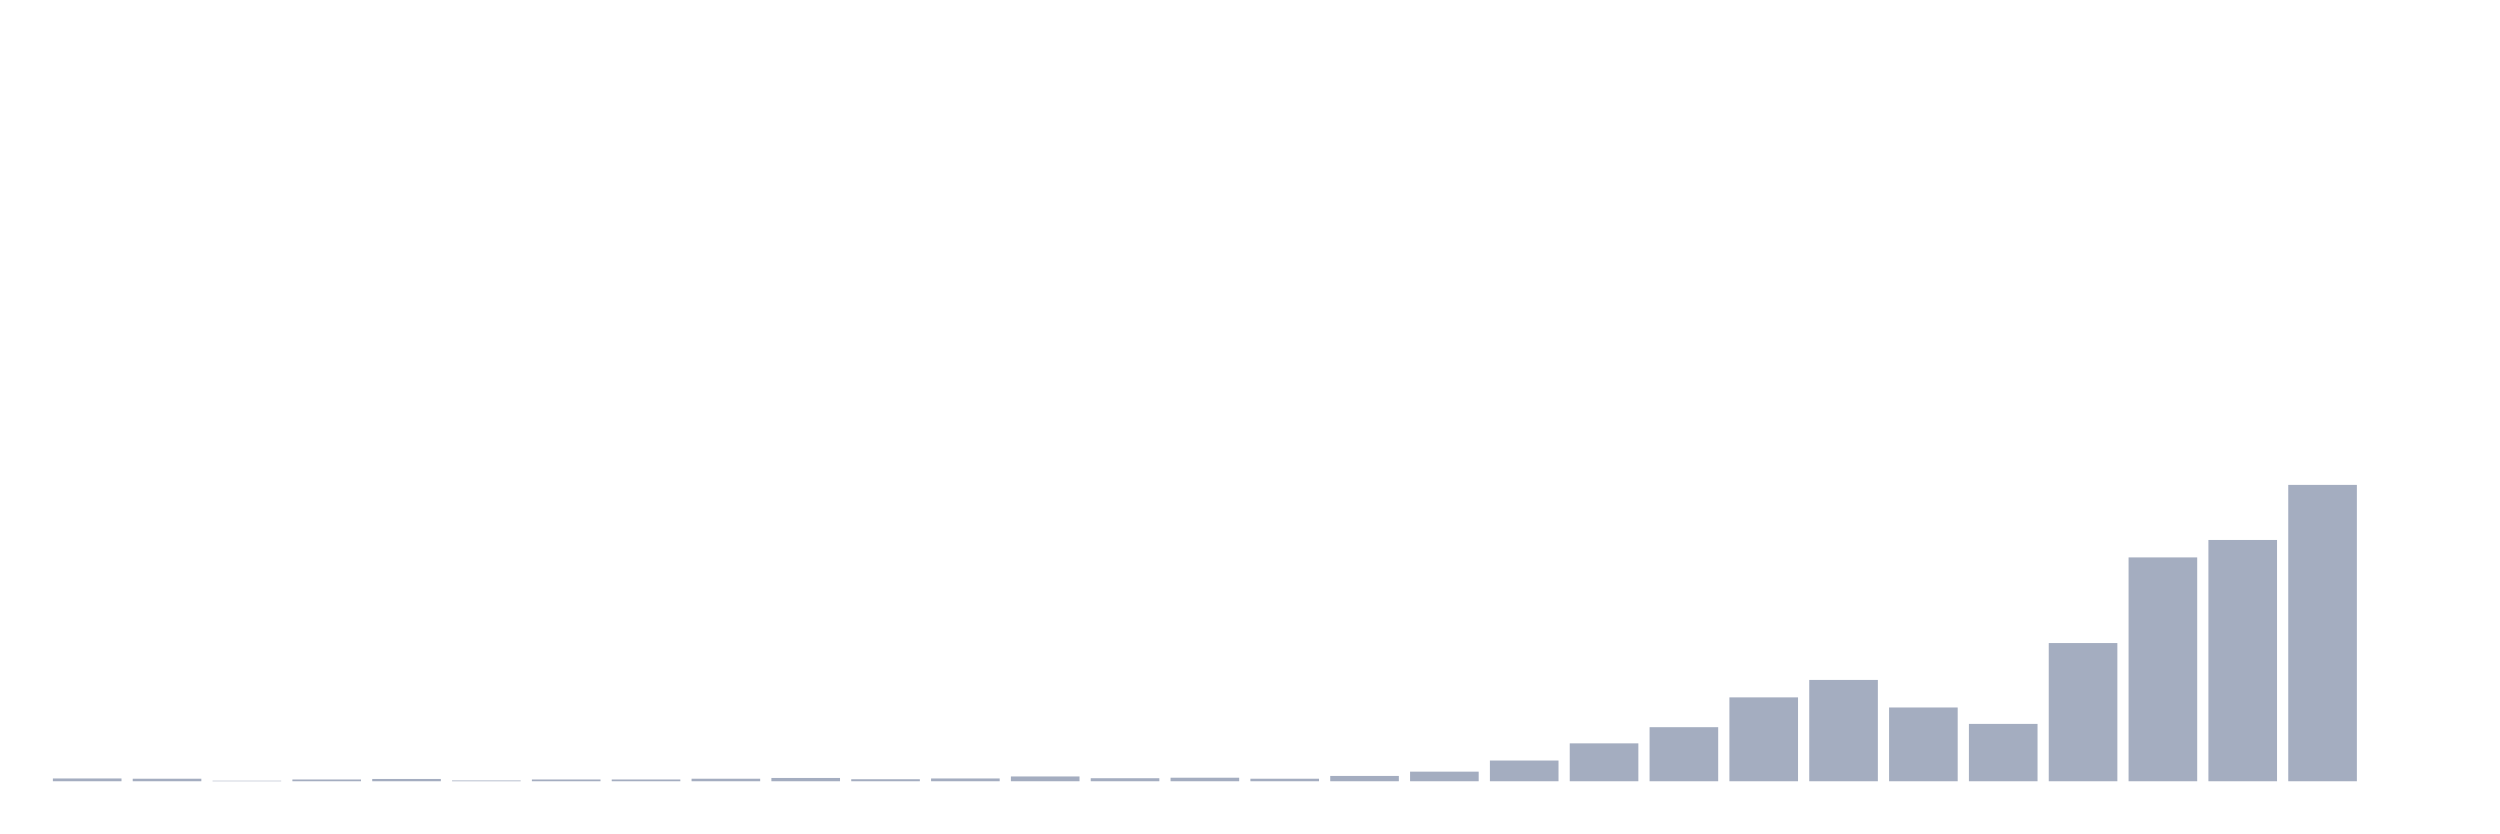
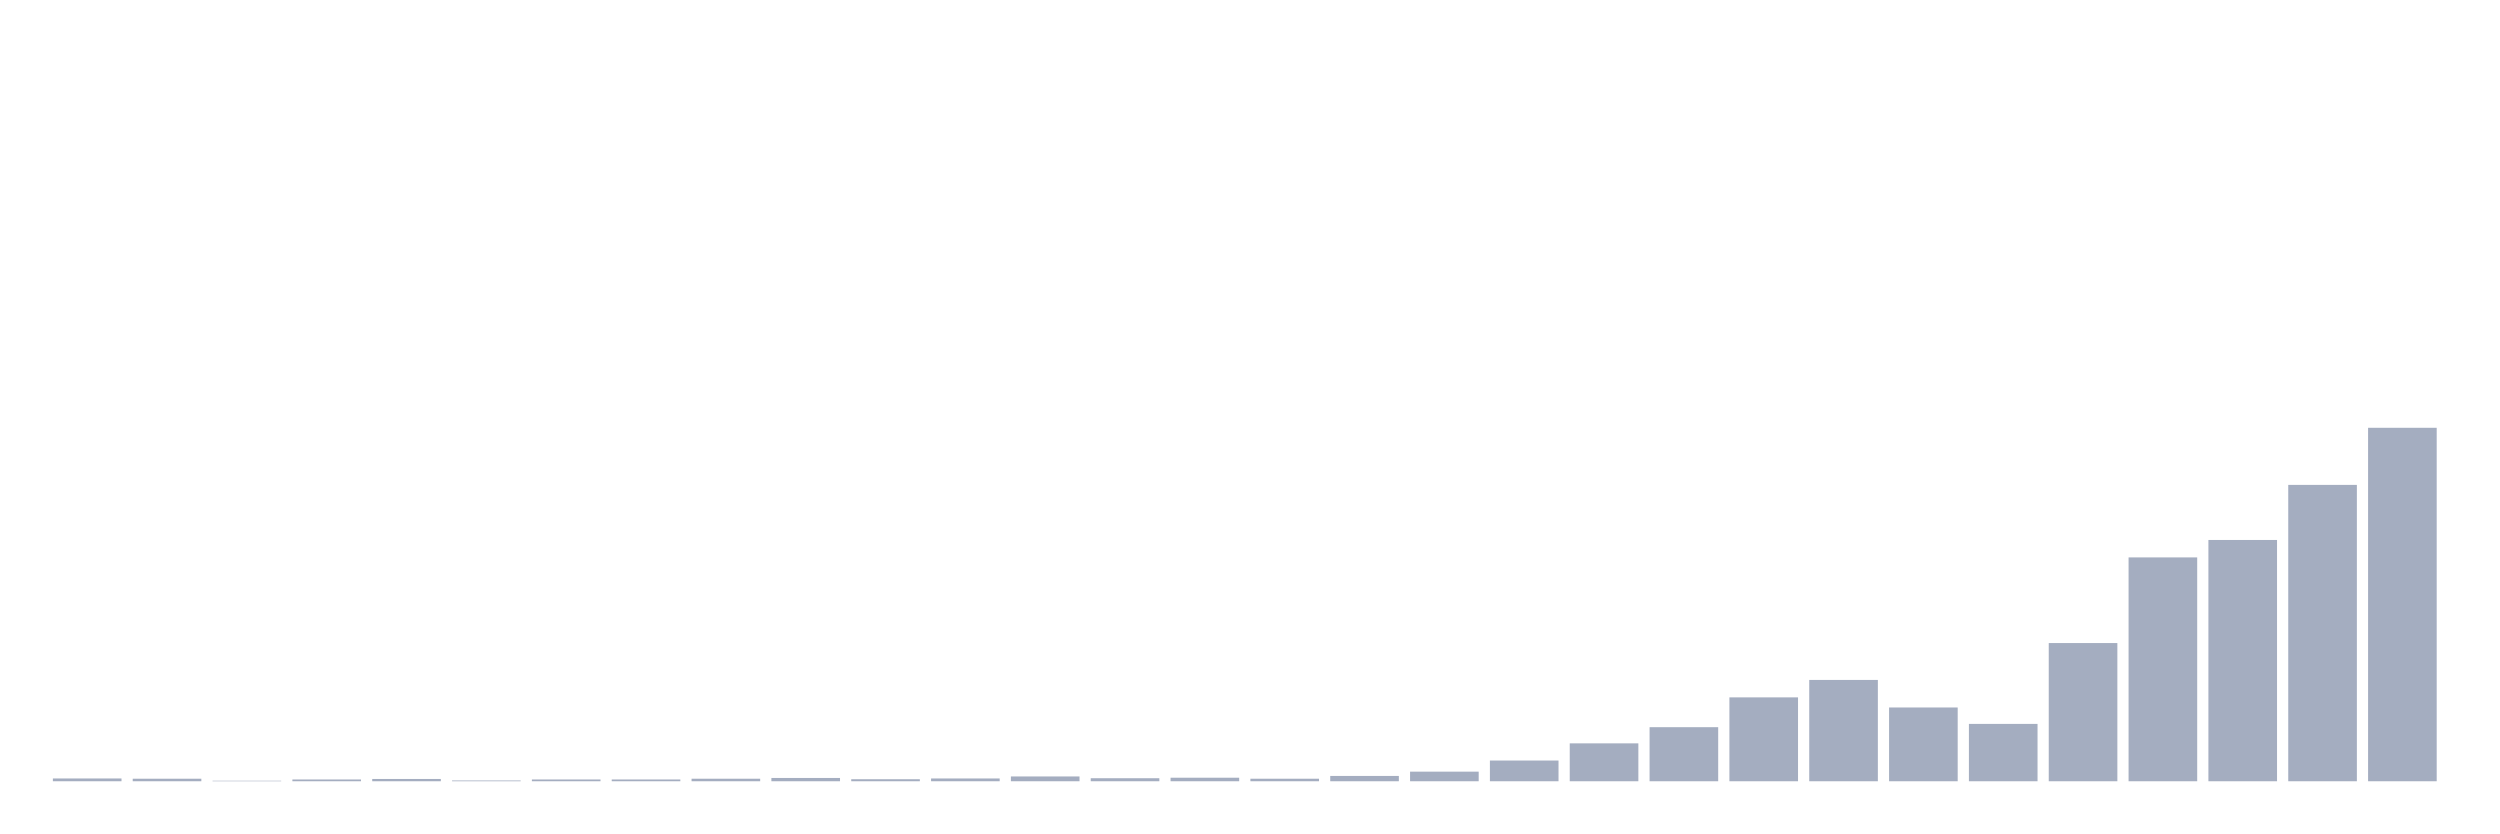
<svg xmlns="http://www.w3.org/2000/svg" viewBox="0 0 480 160">
  <g transform="translate(10,10)">
    <rect class="bar" x="0.153" width="13.175" y="139.466" height="0.534" fill="rgb(164,173,192)" />
    <rect class="bar" x="15.482" width="13.175" y="139.515" height="0.485" fill="rgb(164,173,192)" />
    <rect class="bar" x="30.81" width="13.175" y="139.903" height="0.097" fill="rgb(164,173,192)" />
    <rect class="bar" x="46.138" width="13.175" y="139.66" height="0.34" fill="rgb(164,173,192)" />
    <rect class="bar" x="61.466" width="13.175" y="139.563" height="0.437" fill="rgb(164,173,192)" />
    <rect class="bar" x="76.794" width="13.175" y="139.854" height="0.146" fill="rgb(164,173,192)" />
    <rect class="bar" x="92.123" width="13.175" y="139.66" height="0.34" fill="rgb(164,173,192)" />
    <rect class="bar" x="107.451" width="13.175" y="139.66" height="0.34" fill="rgb(164,173,192)" />
    <rect class="bar" x="122.779" width="13.175" y="139.515" height="0.485" fill="rgb(164,173,192)" />
    <rect class="bar" x="138.107" width="13.175" y="139.369" height="0.631" fill="rgb(164,173,192)" />
    <rect class="bar" x="153.436" width="13.175" y="139.612" height="0.388" fill="rgb(164,173,192)" />
    <rect class="bar" x="168.764" width="13.175" y="139.466" height="0.534" fill="rgb(164,173,192)" />
    <rect class="bar" x="184.092" width="13.175" y="139.078" height="0.922" fill="rgb(164,173,192)" />
    <rect class="bar" x="199.42" width="13.175" y="139.418" height="0.582" fill="rgb(164,173,192)" />
    <rect class="bar" x="214.748" width="13.175" y="139.321" height="0.679" fill="rgb(164,173,192)" />
    <rect class="bar" x="230.077" width="13.175" y="139.515" height="0.485" fill="rgb(164,173,192)" />
    <rect class="bar" x="245.405" width="13.175" y="138.981" height="1.019" fill="rgb(164,173,192)" />
    <rect class="bar" x="260.733" width="13.175" y="138.157" height="1.843" fill="rgb(164,173,192)" />
    <rect class="bar" x="276.061" width="13.175" y="136.022" height="3.978" fill="rgb(164,173,192)" />
    <rect class="bar" x="291.39" width="13.175" y="132.724" height="7.276" fill="rgb(164,173,192)" />
    <rect class="bar" x="306.718" width="13.175" y="129.619" height="10.381" fill="rgb(164,173,192)" />
    <rect class="bar" x="322.046" width="13.175" y="123.895" height="16.105" fill="rgb(164,173,192)" />
    <rect class="bar" x="337.374" width="13.175" y="120.548" height="19.452" fill="rgb(164,173,192)" />
    <rect class="bar" x="352.702" width="13.175" y="125.836" height="14.164" fill="rgb(164,173,192)" />
    <rect class="bar" x="368.031" width="13.175" y="128.989" height="11.011" fill="rgb(164,173,192)" />
    <rect class="bar" x="383.359" width="13.175" y="113.466" height="26.534" fill="rgb(164,173,192)" />
    <rect class="bar" x="398.687" width="13.175" y="97.022" height="42.978" fill="rgb(164,173,192)" />
    <rect class="bar" x="414.015" width="13.175" y="93.675" height="46.325" fill="rgb(164,173,192)" />
    <rect class="bar" x="429.344" width="13.175" y="83.1" height="56.9" fill="rgb(164,173,192)" />
-     <rect class="bar" x="444.672" width="13.175" y="140" height="0" fill="rgb(164,173,192)" />
+     <rect class="bar" x="444.672" width="13.175" y="72.137" height="67.863" fill="rgb(164,173,192)" />
  </g>
</svg>
